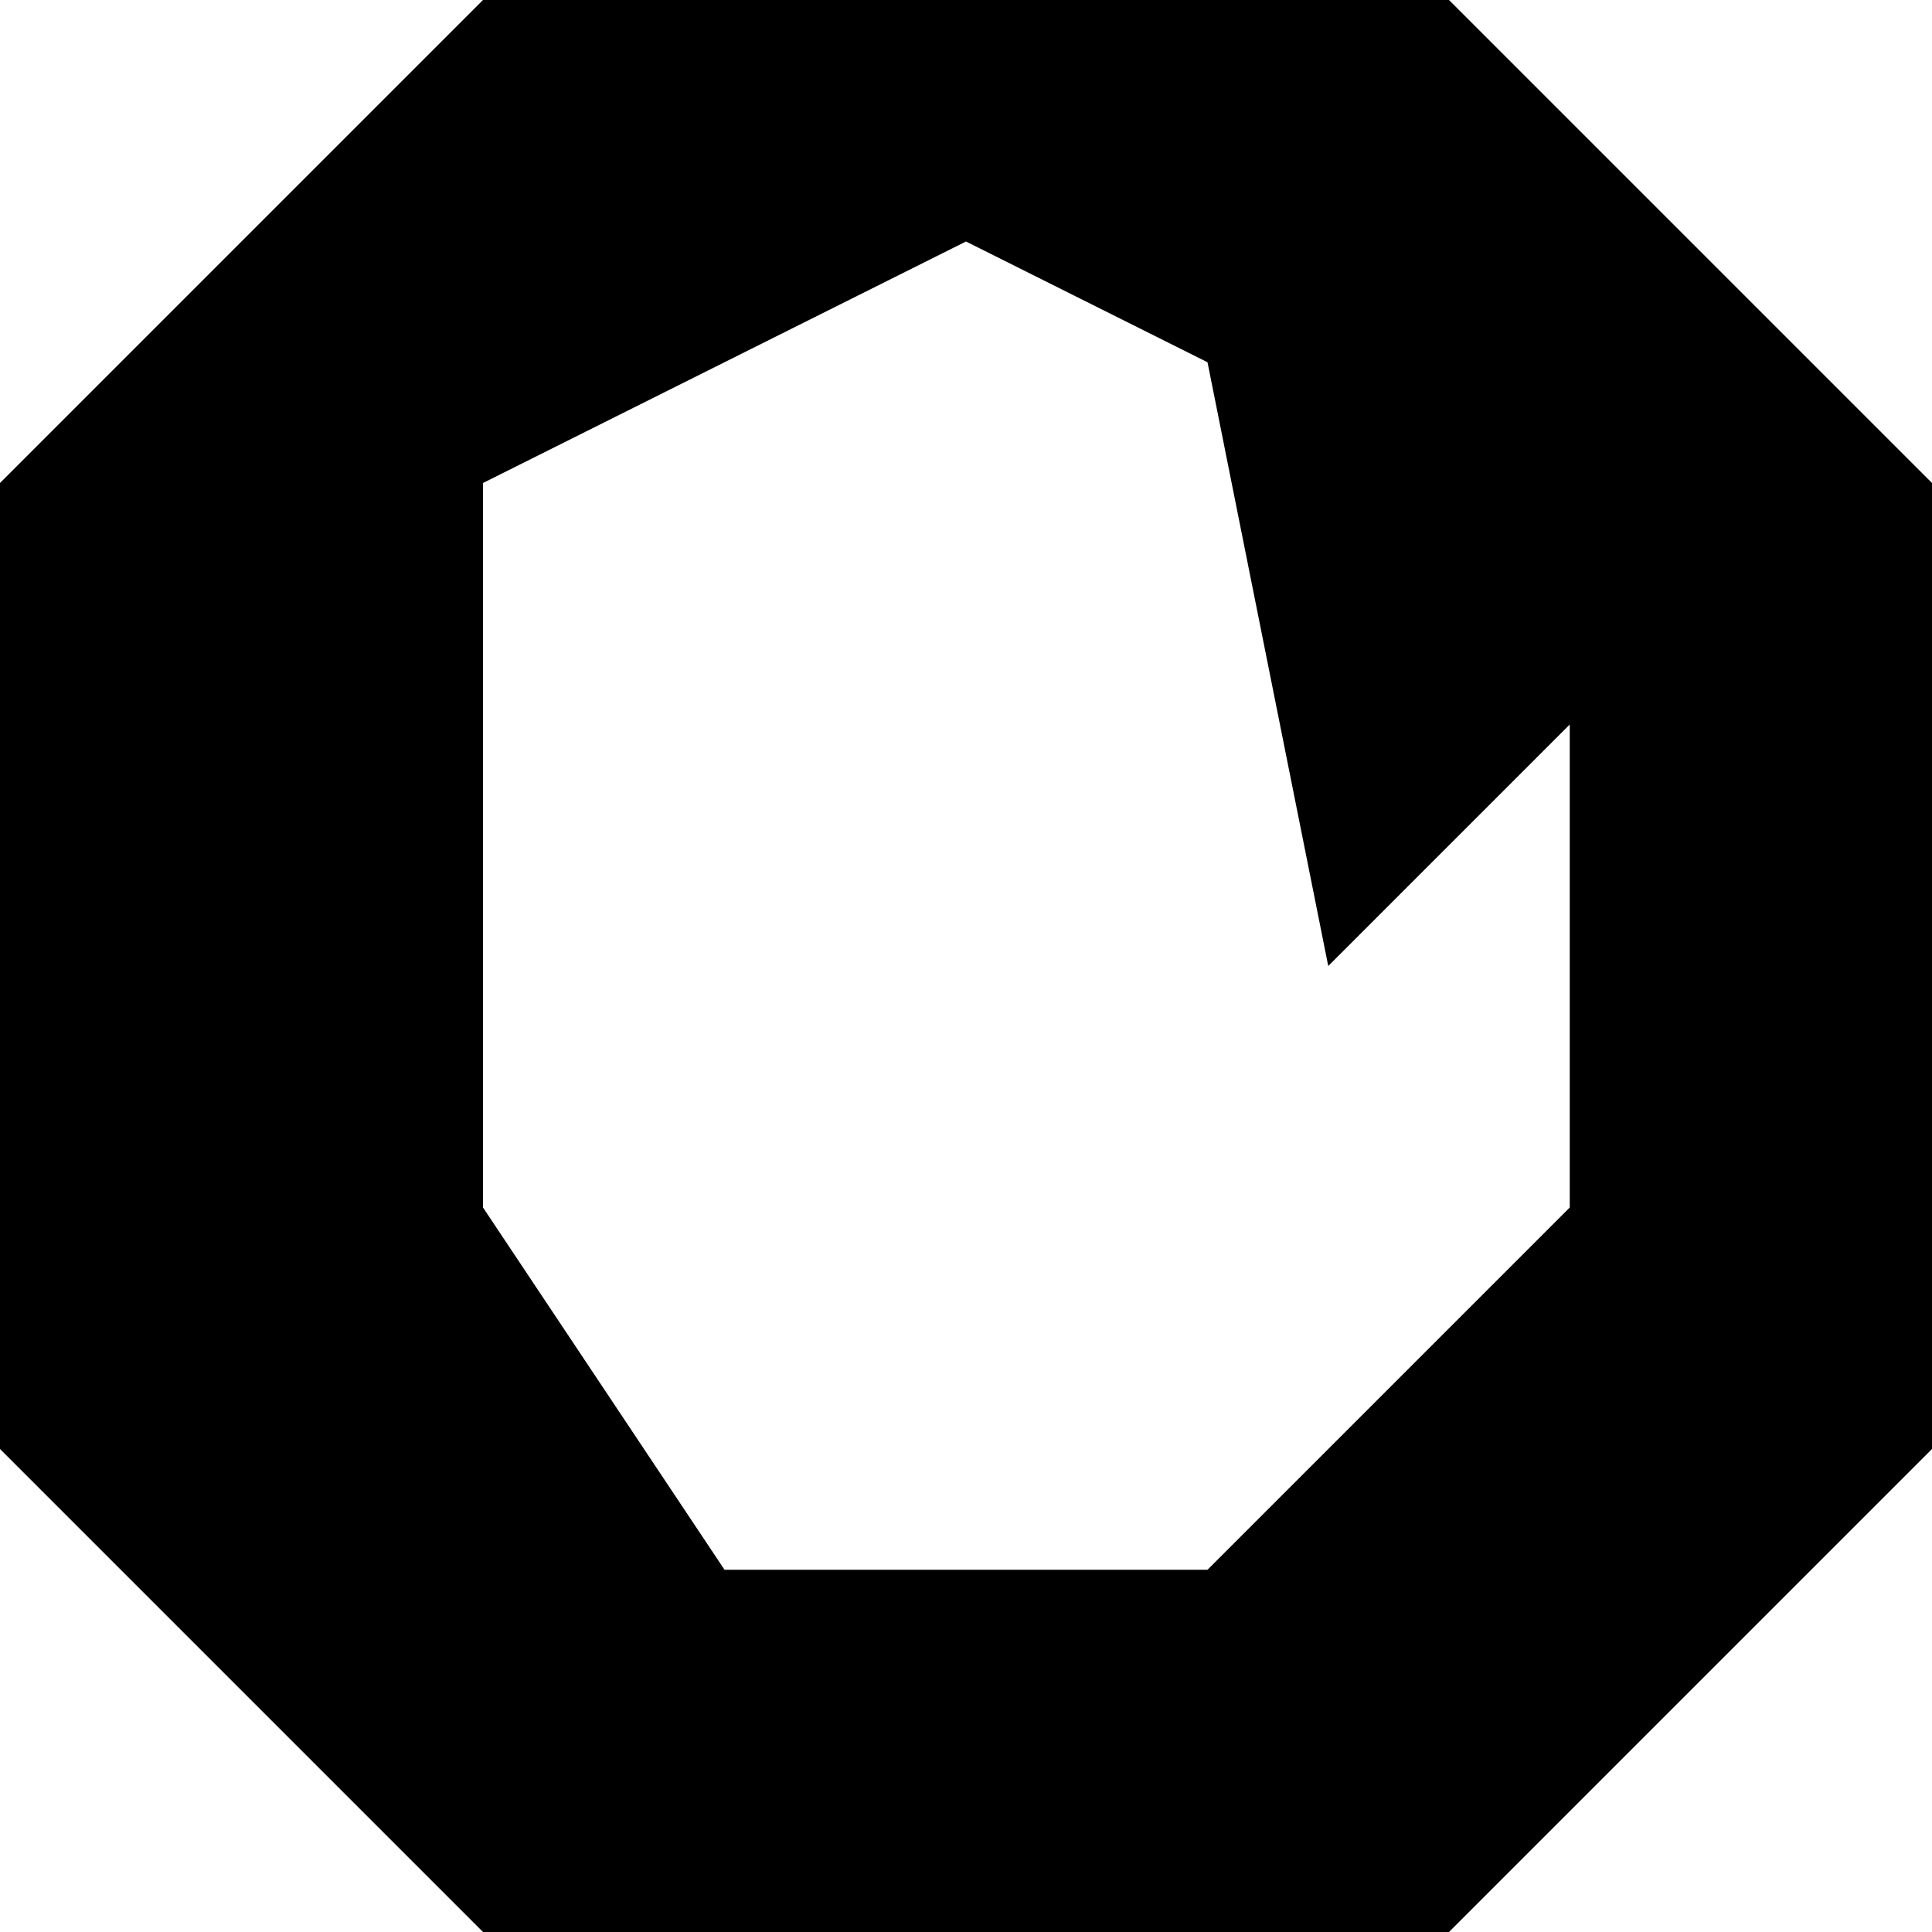
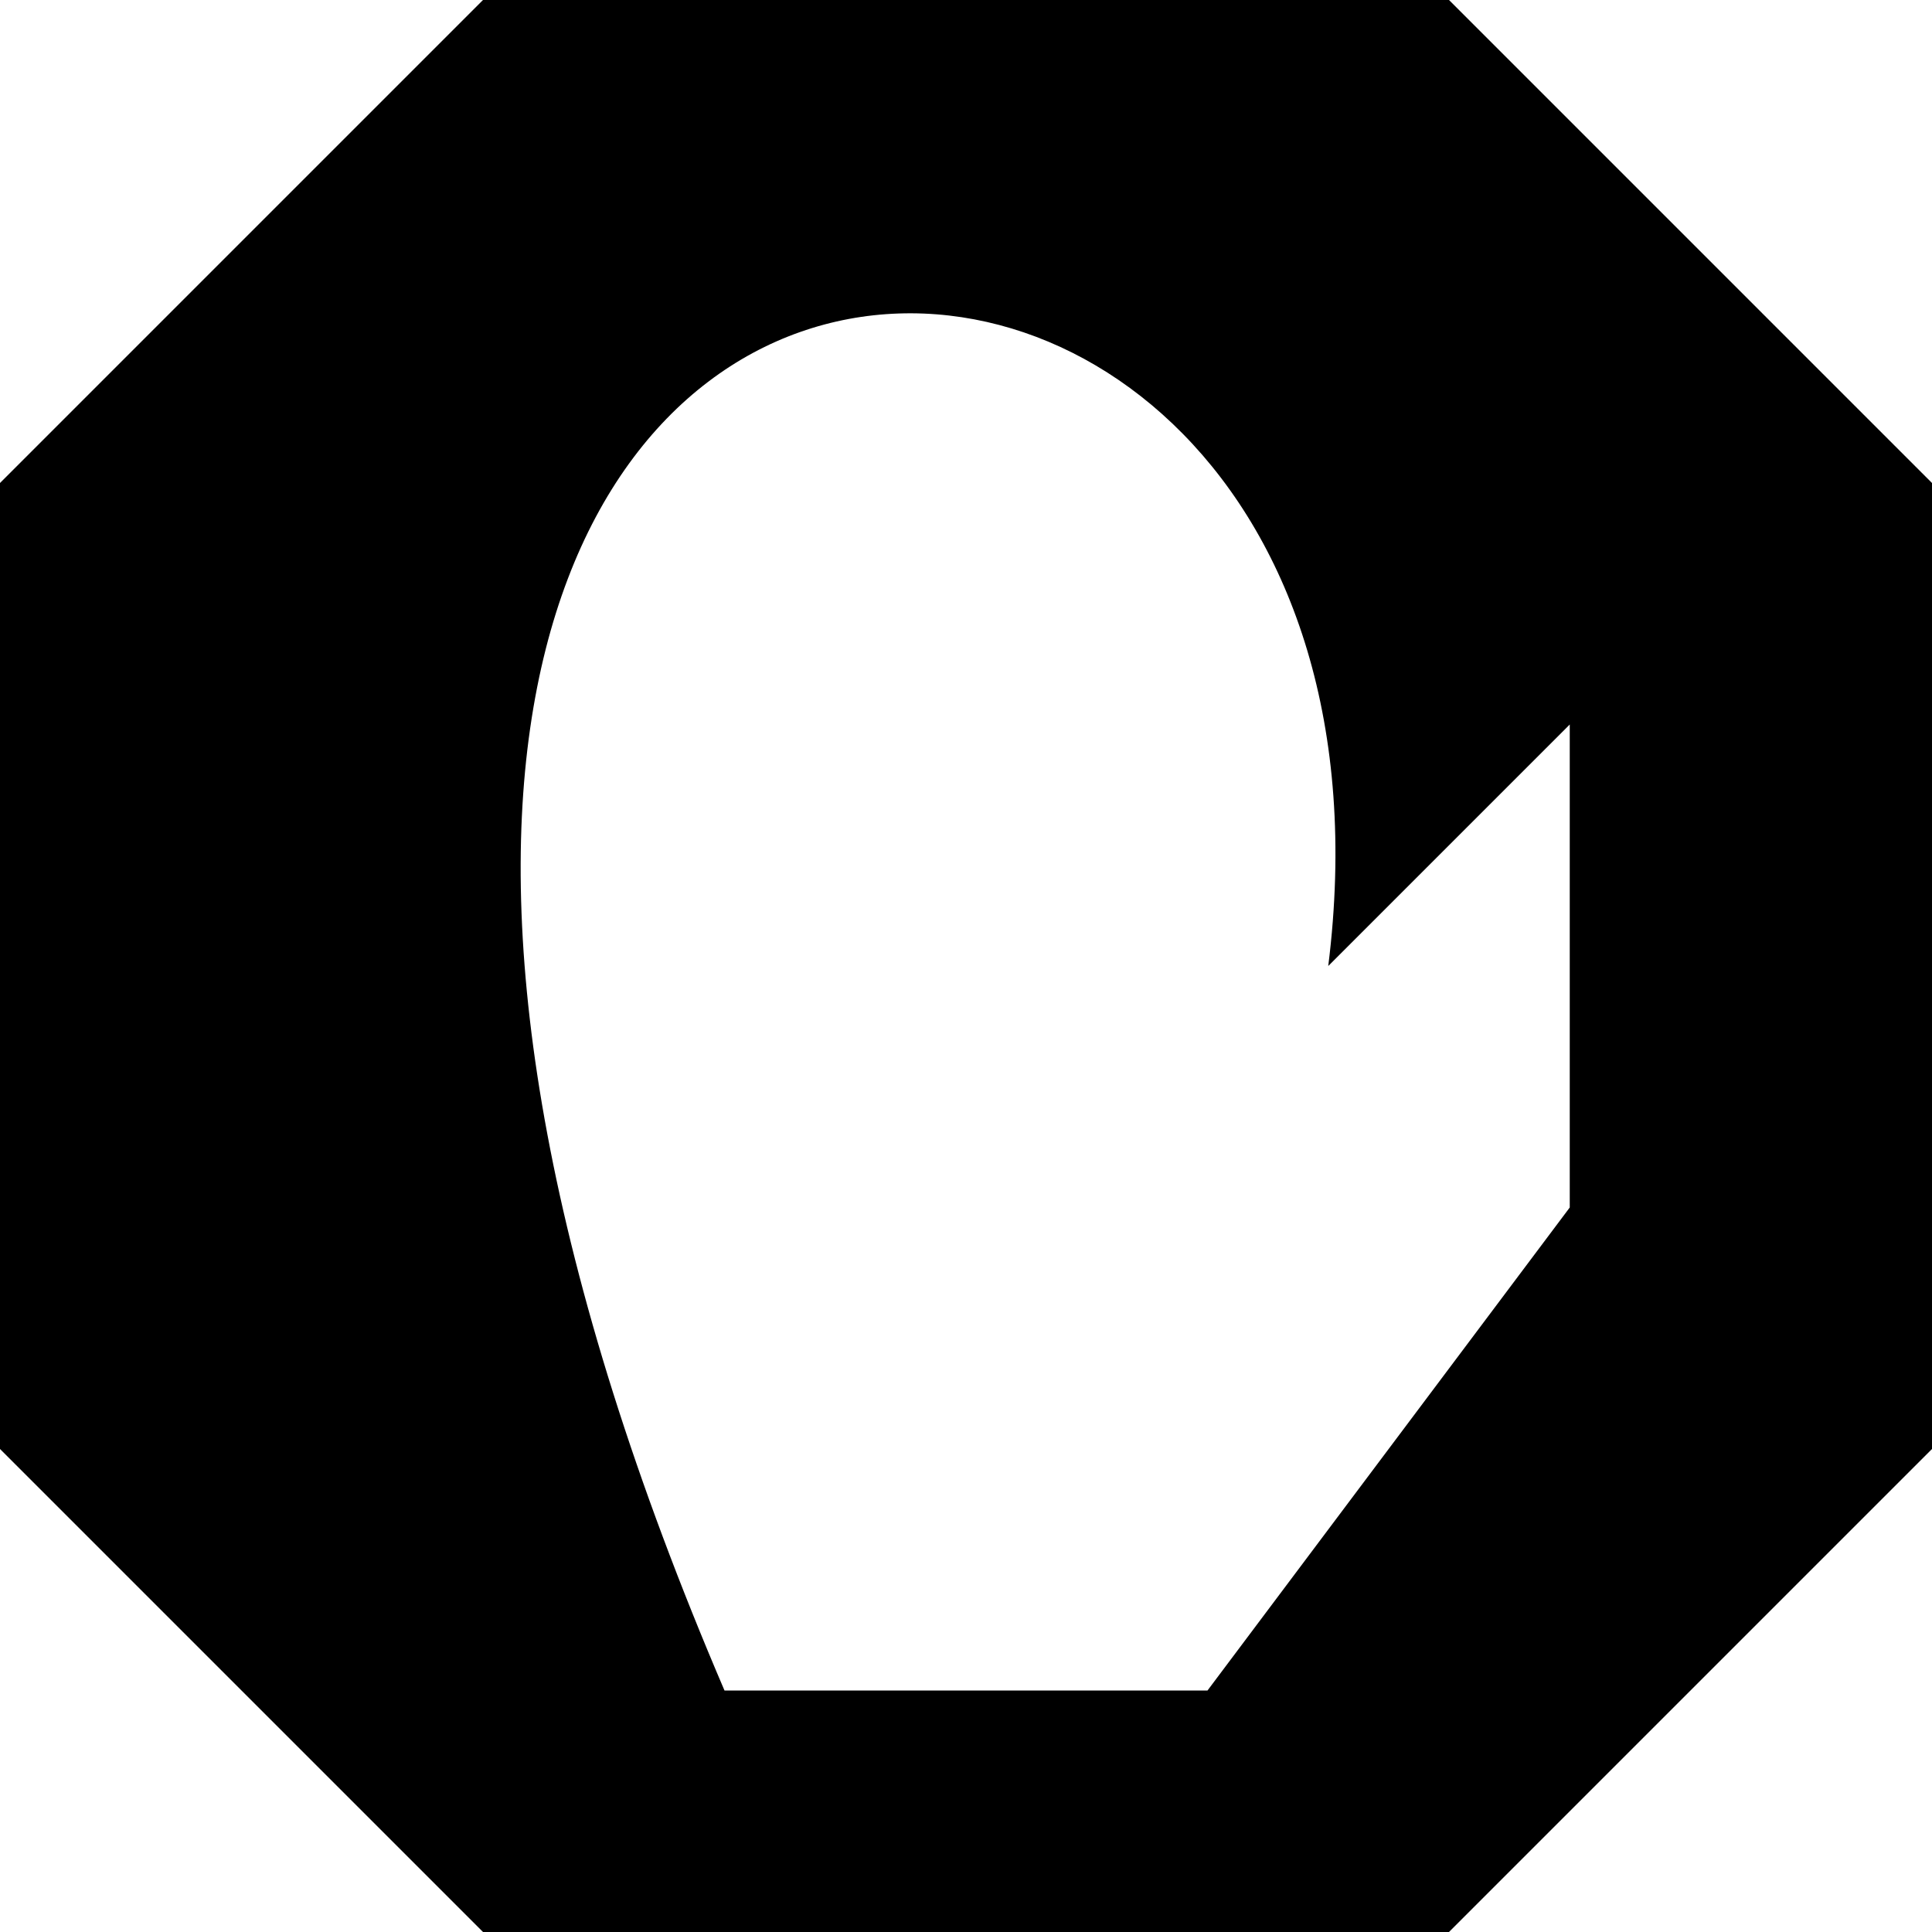
<svg xmlns="http://www.w3.org/2000/svg" viewBox="0 0 8 8">
-   <path d="M5,6.5L6.5,5L6.5,3L5.5,4L5,1.5L4,1L2,2L2,3L2,5L3,6.5M2,8L0,6L0,2L2,0L6,0L8,2L8,6L6,8" />
+   <path d="M5,7L6.5,5L6.5,3L5.5,4C6,0,0,0,3,7M2,8L0,6L0,2L2,0L6,0L8,2L8,6L6,8" />
</svg>
